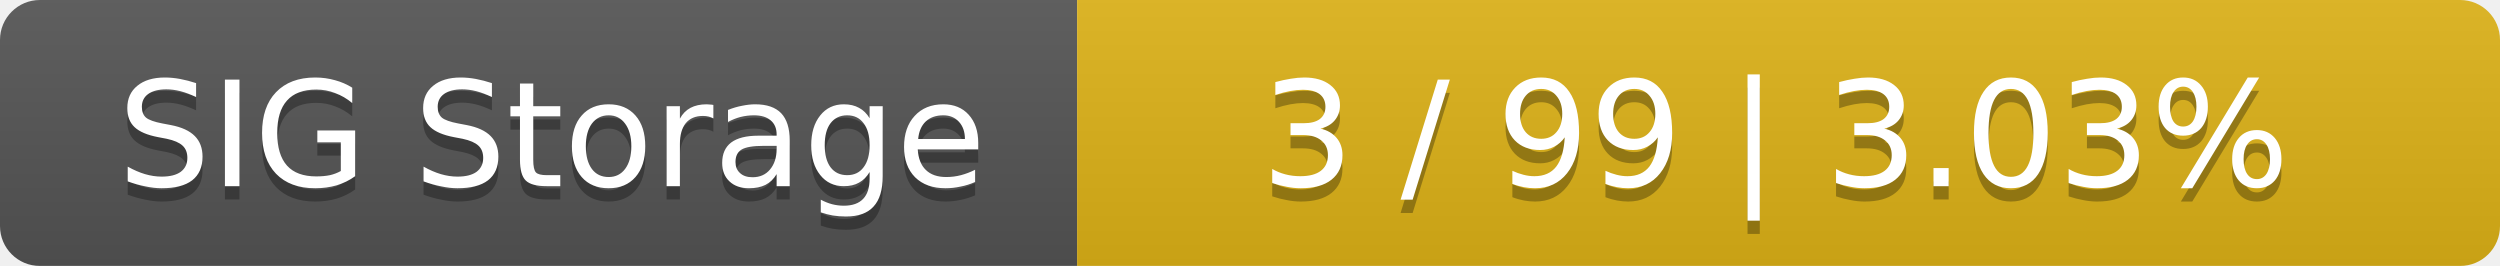
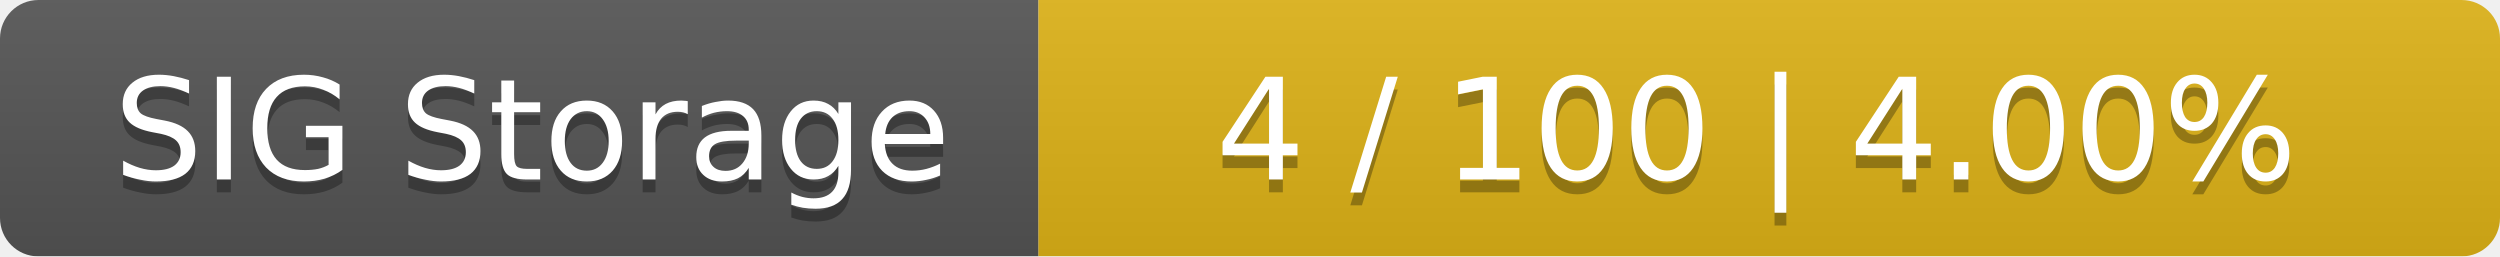
- <svg xmlns="http://www.w3.org/2000/svg" width="188" height="20">
+ <svg xmlns="http://www.w3.org/2000/svg" width="195" height="20">
  <linearGradient id="smooth" x2="0" y2="100%">
    <stop offset="0" stop-color="#bbb" stop-opacity=".1" />
    <stop offset="1" stop-opacity=".1" />
  </linearGradient>
  <mask id="round">
-     <rect width="188" height="20" rx="3" fill="#fff" />
+     <rect width="195" height="20" rx="3" fill="#fff" />
  </mask>
  <g mask="url(#round)">
    <rect width="81" height="20" fill="#555" />
-     <rect x="81" width="107" height="20" fill="#dfb317" />
-     <rect width="188" height="20" fill="url(#smooth)" />
+     <rect x="81" width="114" height="20" fill="#dfb317" />
+     <rect width="195" height="20" fill="url(#smooth)" />
  </g>
  <g fill="#fff" text-anchor="middle" font-family="DejaVu Sans,Verdana,Geneva,sans-serif" font-size="11">
    <text x="41.5" y="15" fill="#010101" fill-opacity=".3">SIG Storage</text>
    <text x="41.5" y="14">SIG Storage</text>
-     <text x="133.5" y="15" fill="#010101" fill-opacity=".3">3 / 99    |    3.03%</text>
-     <text x="133.5" y="14">3 / 99    |    3.03%</text>
+     <text x="137" y="15" fill="#010101" fill-opacity=".3">4 / 100    |    4.00%</text>
+     <text x="137" y="14">4 / 100    |    4.00%</text>
  </g>
</svg>
